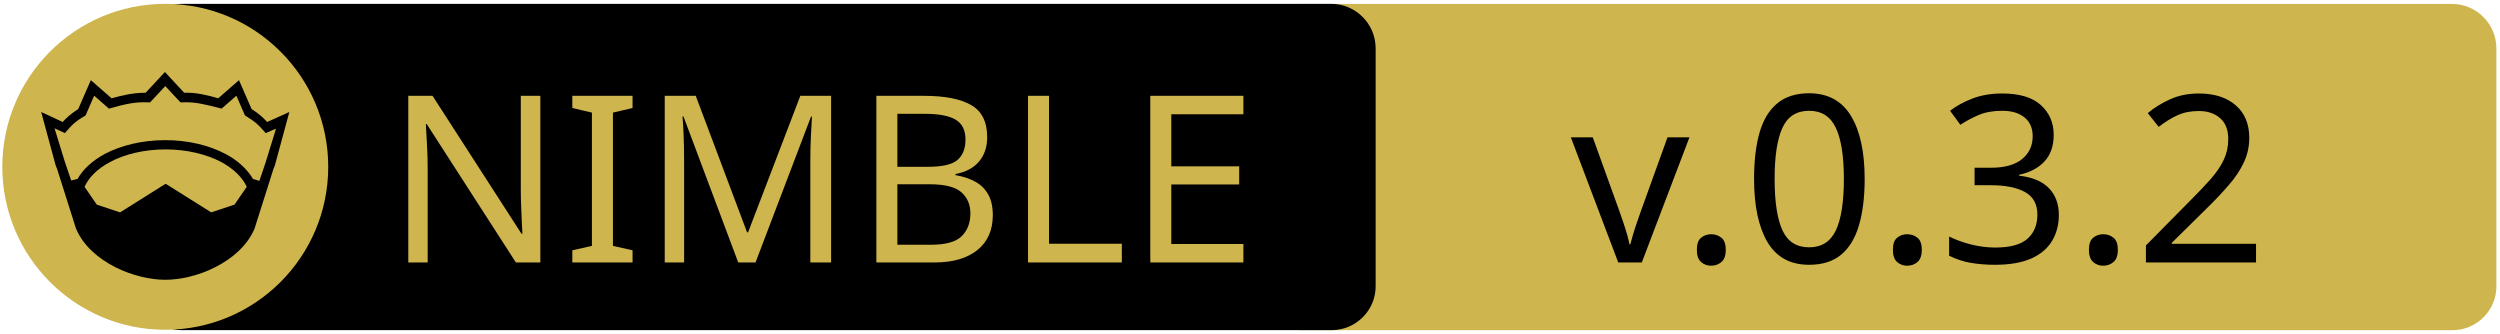
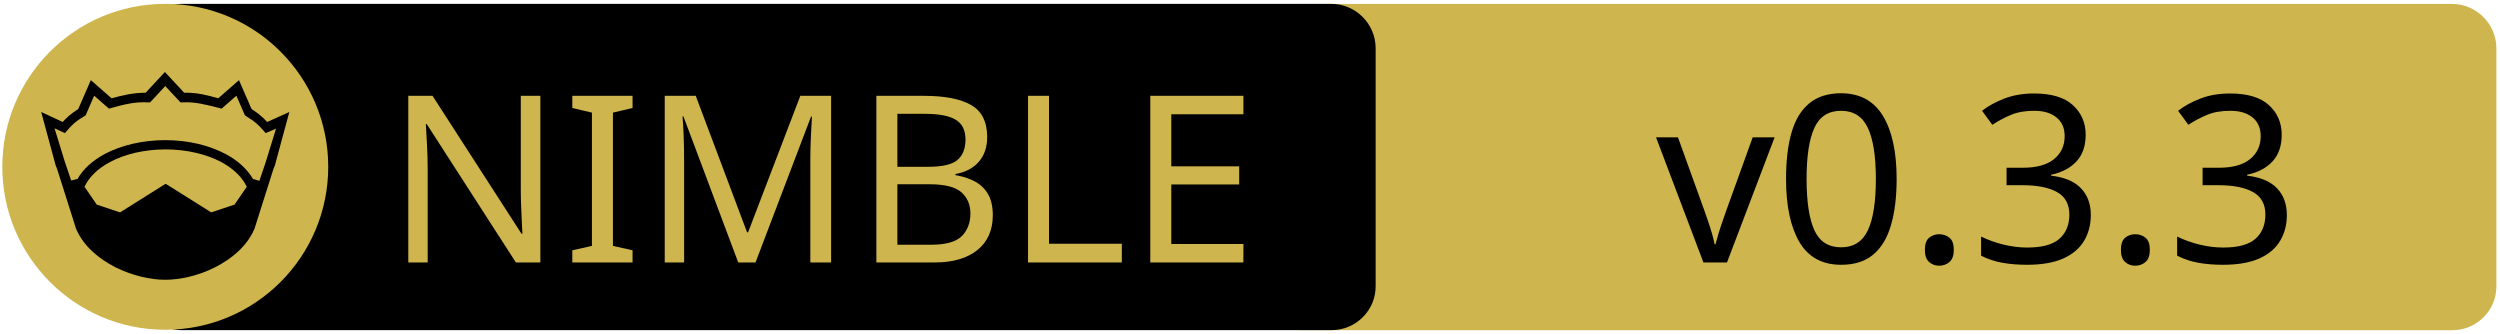
<svg xmlns="http://www.w3.org/2000/svg" xmlns:xlink="http://www.w3.org/1999/xlink" width="675" height="90" xml:space="preserve" version="1.1">
  <a xlink:href="https://github.com/ljoeckel/nim-yottadb">
    <g>
      <path fill="#CEB54D" id="svg_15" d="m662.123,89.159l-310.5,0c-6.6,0 -12,-5.4 -12,-12l0,-64.1c0,-6.6 5.4,-12 12,-12l310.4,0c6.6,0 12,5.4 12,12l0,64.1c0.1,6.6 -5.3,12 -11.9,12z" />
      <path id="svg_1" d="m359.524,89.139l-310.5,0c-6.6,0 -12,-5.4 -12,-12l0,-64.1c0,-6.6 5.4,-12 12,-12l310.4,0c6.6,0 12,5.4 12,12l0,64.1c0.1,6.6 -5.3,12 -11.9,12z" />
      <rect id="svg_2" fill="none" height="45.9" width="315.3" class="st0" y="24.539" x="60.224" />
      <circle id="svg_4" fill="#CEB54D" r="44" cy="45.039" cx="44.624" class="st1" />
      <g id="XMLID_4_">
        <path id="svg_5" d="m78.124,30.239l-3.9,14.4l-0.4,1l-5.1,16.1c0,0 0,0 0,0c-2,4.7 -6.1,8.1 -10.6,10.4c-4.5,2.3 -9.5,3.4 -13.5,3.4c-4,0 -8.9,-1.1 -13.5,-3.4c-4.5,-2.3 -8.6,-5.7 -10.6,-10.4c0,0 0,0 0,0l-5.1,-16.1l-0.4,-1l-3.9,-14.4l5.8,2.7c0.9,-1 2,-2.1 4.2,-3.5l3.4,-7.8l5.6,4.9c2.9,-0.8 5.8,-1.5 9.2,-1.5l5.2,-5.6l5.2,5.6c3.4,-0.1 6.4,0.7 9.2,1.5l5.6,-4.9l3.4,7.8c2.2,1.4 3.3,2.5 4.2,3.5l6,-2.7z" />
        <g id="XMLID_6_">
          <g id="svg_6">
            <path id="svg_7" fill="#CEB54D" d="m66.624,50.439l-3.3,4.8l-6.3,2.1l-12.1,-7.6c-0.1,-0.1 -0.3,-0.1 -0.4,0l-12.1,7.6l-6.3,-2.1l-3.3,-4.8c1.2,-2.6 3.5,-4.9 6.9,-6.7c3.9,-2.1 9.2,-3.4 15,-3.4c5.7,0 11,1.3 15,3.4c3.3,1.8 5.7,4.1 6.9,6.7z" class="st1" />
          </g>
          <g id="svg_8" />
        </g>
        <g id="XMLID_5_">
          <g id="svg_9">
            <path id="svg_10" fill="#CEB54D" d="m74.524,34.739l-2.8,9.1l-1.7,5l-1.6,-0.5c0,0 -0.1,0 -0.1,0c-1.6,-2.7 -4.2,-5.1 -7.5,-6.8c-4.4,-2.3 -10,-3.7 -16.2,-3.7c-6.2,0 -11.9,1.4 -16.3,3.7c-3.3,1.8 -5.9,4.1 -7.4,6.8c0,0 -0.1,0 -0.1,0l-1.6,0.4l-1.7,-5l-2.8,-9.1l2.8,1.3l0.6,-0.7c1.2,-1.3 1.8,-2.2 4.7,-3.9l0.3,-0.2l2.3,-5.3l4,3.5l0.7,-0.2c3.2,-0.9 6.3,-1.7 9.8,-1.5l0.6,0l4.1,-4.4l4.1,4.4l0.6,0c3.5,-0.2 6.5,0.7 9.8,1.5l0.7,0.2l4,-3.5l2.3,5.3l0.3,0.2c2.9,1.8 3.5,2.6 4.7,3.9l0.6,0.7l2.8,-1.2z" class="st1" />
          </g>
          <g id="svg_11" />
        </g>
      </g>
      <text x="-442" y="-350.021" id="svg_16" font-size="63px" font-family="'PT Sans Caption', 'Tahoma', 'Helvetica Neue Medium', 'PT Sans', sans-serif" fill="#CEB54D" class="st1 st2 st3" transform="matrix(1 0 0 1 546.13 420.879)">NIMBLE</text>
-       <text x="-122.0" y="-350.012" id="svg_17" font-size="63.012px" font-family="'PT Sans Caption', 'Tahoma', 'Helvetica Neue Medium', 'PT Sans', sans-serif" fill="#000000" class="st1 st2 st3" transform="matrix(1 0 0 1 546.13 420.879)">v.0.3.2</text>
+       <text x="-99.0" y="-350.012" id="svg_17" font-size="63.012px" font-family="'PT Sans Caption', 'Tahoma', 'Helvetica Neue Medium', 'PT Sans', sans-serif" fill="#000000" class="st1 st2 st3" transform="matrix(1 0 0 1 546.13 420.879)">v0.3.3</text>
    </g>
  </a>
</svg>
